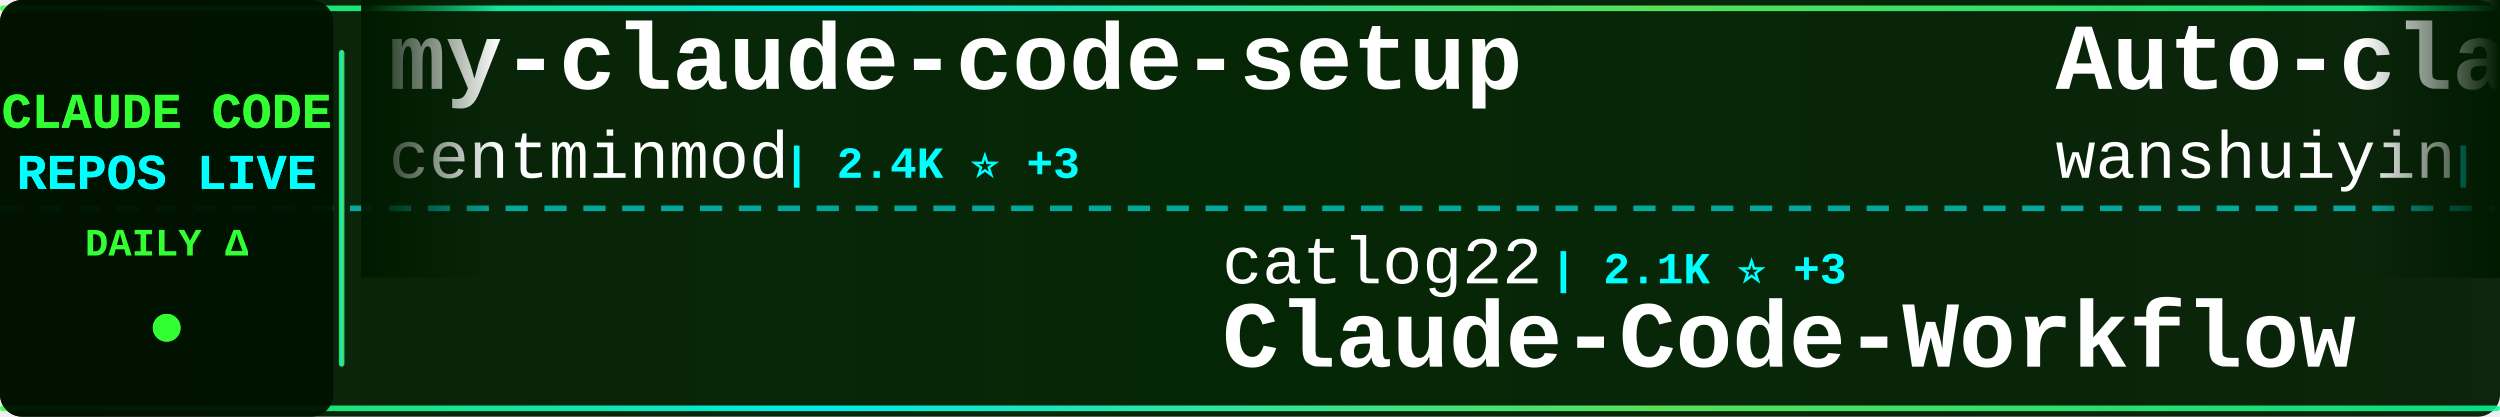
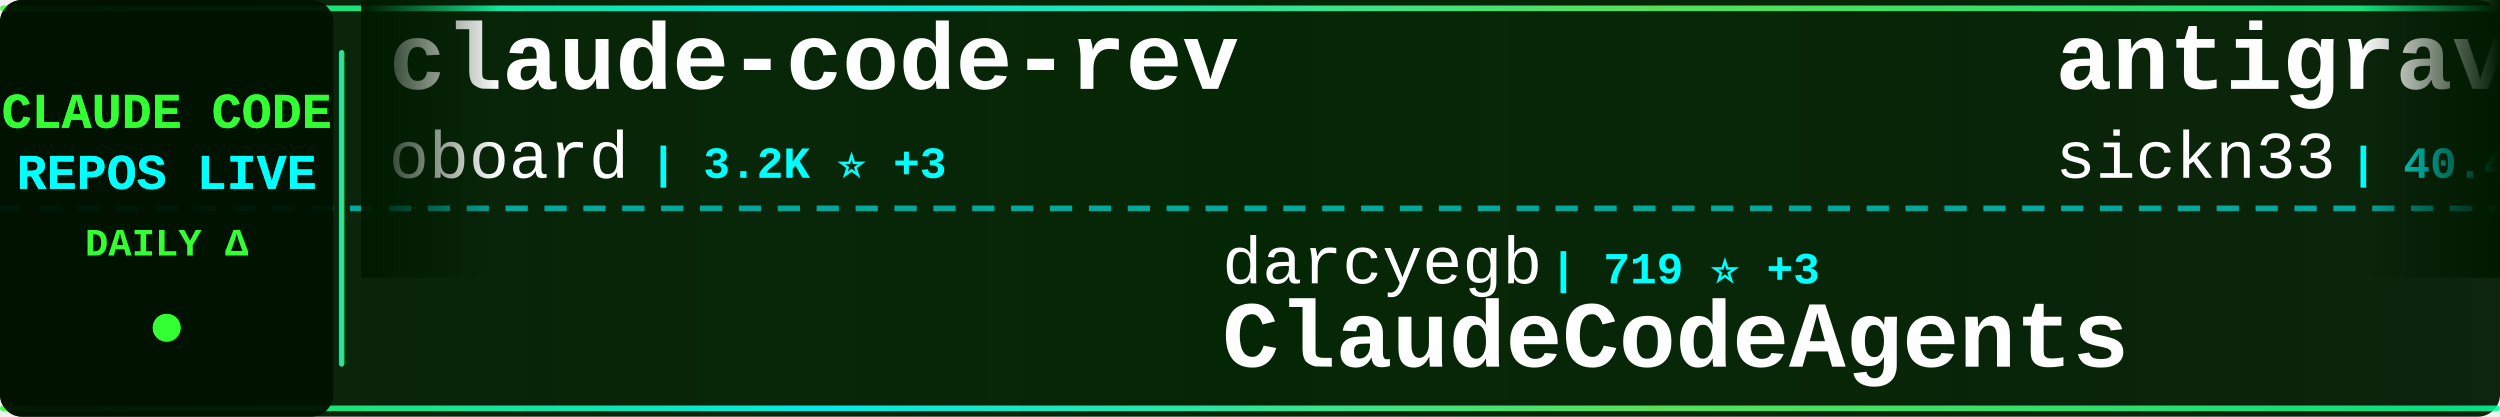
<svg xmlns="http://www.w3.org/2000/svg" width="900" height="150">
  <defs>
    <linearGradient id="tickerBg" x1="0%" y1="0%" x2="100%" y2="0%">
      <stop offset="0%" style="stop-color:#001a00;stop-opacity:0.95" />
      <stop offset="50%" style="stop-color:#002200;stop-opacity:0.98" />
      <stop offset="100%" style="stop-color:#001a00;stop-opacity:0.95" />
    </linearGradient>
    <linearGradient id="borderGrad" x1="0%" y1="0%" x2="100%" y2="0%">
      <stop offset="0%" style="stop-color:#33ff33;stop-opacity:0.85">
        <animate attributeName="stop-opacity" values="0.85;1;0.85" dur="2s" repeatCount="indefinite" />
      </stop>
      <stop offset="33%" style="stop-color:#00ffff;stop-opacity:0.9">
        <animate attributeName="stop-opacity" values="0.9;1;0.9" dur="2.2s" repeatCount="indefinite" />
      </stop>
      <stop offset="66%" style="stop-color:#66ff66;stop-opacity:0.85">
        <animate attributeName="stop-opacity" values="0.85;1;0.85" dur="1.8s" repeatCount="indefinite" />
      </stop>
      <stop offset="100%" style="stop-color:#00ff99;stop-opacity:0.85">
        <animate attributeName="stop-opacity" values="0.85;1;0.85" dur="2s" repeatCount="indefinite" />
      </stop>
    </linearGradient>
    <filter id="textGlow">
      <feGaussianBlur stdDeviation="0.1" result="coloredBlur" />
      <feMerge>
        <feMergeNode in="coloredBlur" />
        <feMergeNode in="SourceGraphic" />
      </feMerge>
    </filter>
    <filter id="metricGlow">
      <feGaussianBlur stdDeviation="0.2" result="coloredBlur" />
      <feMerge>
        <feMergeNode in="coloredBlur" />
        <feMergeNode in="SourceGraphic" />
      </feMerge>
    </filter>
    <linearGradient id="leftFade" x1="0%" y1="0%" x2="100%" y2="0%">
      <stop offset="0%" style="stop-color:#001a00;stop-opacity:1" />
      <stop offset="100%" style="stop-color:#001a00;stop-opacity:0" />
    </linearGradient>
    <linearGradient id="rightFade" x1="0%" y1="0%" x2="100%" y2="0%">
      <stop offset="0%" style="stop-color:#001a00;stop-opacity:0" />
      <stop offset="100%" style="stop-color:#001a00;stop-opacity:1" />
    </linearGradient>
  </defs>
  <rect width="900" height="150" fill="url(#tickerBg)" rx="8" />
  <rect x="0" y="2" width="900" height="2" fill="url(#borderGrad)" rx="1" />
  <rect x="0" y="146" width="900" height="2" fill="url(#borderGrad)" rx="1" />
  <line x1="0" y1="75" x2="900" y2="75" stroke="#00ffff" stroke-width="2" stroke-dasharray="8 6" opacity="0.6" />
  <rect x="0" y="0" width="120" height="150" fill="#001100" opacity="0.95" rx="8" />
  <text x="60" y="46" font-family="'Courier New', monospace" font-size="18" font-weight="bold" fill="#33ff33" text-anchor="middle" filter="url(#textGlow)">
    CLAUDE CODE
  </text>
  <text x="60" y="68" font-family="'Courier New', monospace" font-size="18" font-weight="bold" fill="#00ffff" text-anchor="middle" filter="url(#textGlow)">
    REPOS LIVE
  </text>
  <text x="60" y="92" font-family="'Courier New', monospace" font-size="14" font-weight="bold" fill="#33ff33" text-anchor="middle">
    DAILY Δ
  </text>
  <circle cx="60" cy="118" r="5" fill="#33ff33" filter="url(#metricGlow)">
    <animate attributeName="r" values="4;6;4" dur="1.5s" repeatCount="indefinite" />
    <animate attributeName="opacity" values="0.6;1;0.6" dur="1.5s" repeatCount="indefinite" />
  </circle>
  <rect x="122" y="18" width="2" height="114" fill="url(#borderGrad)" rx="1" />
  <clipPath id="tickerClip">
    <rect x="130" y="0" width="770" height="150" />
  </clipPath>
  <g clip-path="url(#tickerClip)">
    <g id="tickerItems">
      <animateTransform attributeName="transform" attributeType="XML" type="translate" from="0 0" to="-3000 0" dur="54s" repeatCount="indefinite" />
      <g transform="translate(0, 0)">
-         <text x="140" y="32" font-family="'Courier New', monospace" font-size="34" font-weight="bold" fill="#ffffff">my-claude-code-setup</text>
-         <text x="140" y="64" font-family="'Courier New', monospace" font-size="24" font-weight="normal" fill="#ffffff" opacity="1.0">centminmod</text>
-         <text x="282" y="64" font-family="'Courier New', monospace" font-size="16" font-weight="bold" fill="#00ffff"> | 2.4K ⭐ +3</text>
+         <text x="140" y="32" font-family="'Courier New', monospace" font-size="34" font-weight="bold" fill="#ffffff">claude-code-rev</text>
+         <text x="140" y="64" font-family="'Courier New', monospace" font-size="24" font-weight="normal" fill="#ffffff" opacity="1.0">oboard</text>
+         <text x="234" y="64" font-family="'Courier New', monospace" font-size="16" font-weight="bold" fill="#00ffff"> | 3.2K ⭐ +3</text>
      </g>
      <g transform="translate(300, 0)">
-         <text x="140" y="102" font-family="'Courier New', monospace" font-size="24" font-weight="normal" fill="#ffffff" opacity="1.0">catlog22</text>
-         <text x="258" y="102" font-family="'Courier New', monospace" font-size="16" font-weight="bold" fill="#00ffff"> | 2.1K ⭐ +3</text>
-         <text x="140" y="132" font-family="'Courier New', monospace" font-size="34" font-weight="bold" fill="#ffffff">Claude-Code-Workflow</text>
+         <text x="140" y="102" font-family="'Courier New', monospace" font-size="24" font-weight="normal" fill="#ffffff" opacity="1.0">darcyegb</text>
+         <text x="258" y="102" font-family="'Courier New', monospace" font-size="16" font-weight="bold" fill="#00ffff"> | 719 ⭐ +3</text>
+         <text x="140" y="132" font-family="'Courier New', monospace" font-size="34" font-weight="bold" fill="#ffffff">ClaudeCodeAgents</text>
      </g>
      <g transform="translate(600, 0)">
-         <text x="140" y="32" font-family="'Courier New', monospace" font-size="34" font-weight="bold" fill="#ffffff">Auto-claude-code-researc...</text>
-         <text x="140" y="64" font-family="'Courier New', monospace" font-size="24" font-weight="normal" fill="#ffffff" opacity="1.0">wanshuiyin</text>
-         <text x="282" y="64" font-family="'Courier New', monospace" font-size="16" font-weight="bold" fill="#00ffff"> | 11.9K ⭐ +85</text>
+         <text x="140" y="32" font-family="'Courier New', monospace" font-size="34" font-weight="bold" fill="#ffffff">antigravity-awesome-skil...</text>
+         <text x="140" y="64" font-family="'Courier New', monospace" font-size="24" font-weight="normal" fill="#ffffff" opacity="1.0">sickn33</text>
+         <text x="246" y="64" font-family="'Courier New', monospace" font-size="16" font-weight="bold" fill="#00ffff"> | 40.4K ⭐ +117</text>
      </g>
      <g transform="translate(900, 0)">
-         <text x="140" y="102" font-family="'Courier New', monospace" font-size="24" font-weight="normal" fill="#ffffff" opacity="1.0">AICoderTudou</text>
-         <text x="306" y="102" font-family="'Courier New', monospace" font-size="16" font-weight="bold" fill="#00ffff"> | 500 ⭐</text>
-         <text x="140" y="132" font-family="'Courier New', monospace" font-size="34" font-weight="bold" fill="#ffffff">claude-code-tudou</text>
+         <text x="140" y="102" font-family="'Courier New', monospace" font-size="24" font-weight="normal" fill="#ffffff" opacity="1.0">hangsman</text>
+         <text x="258" y="102" font-family="'Courier New', monospace" font-size="16" font-weight="bold" fill="#00ffff"> | 784 ⭐</text>
+         <text x="140" y="132" font-family="'Courier New', monospace" font-size="34" font-weight="bold" fill="#ffffff">claude-code-source</text>
      </g>
      <g transform="translate(1200, 0)">
-         <text x="140" y="32" font-family="'Courier New', monospace" font-size="34" font-weight="bold" fill="#ffffff">sc-claude-code-files</text>
-         <text x="140" y="64" font-family="'Courier New', monospace" font-size="24" font-weight="normal" fill="#ffffff" opacity="1.0">https-deeplearning-ai</text>
-         <text x="414" y="64" font-family="'Courier New', monospace" font-size="16" font-weight="bold" fill="#00ffff"> | 525 ⭐</text>
+         <text x="140" y="32" font-family="'Courier New', monospace" font-size="34" font-weight="bold" fill="#ffffff">Claude-Code-Workflow</text>
+         <text x="140" y="64" font-family="'Courier New', monospace" font-size="24" font-weight="normal" fill="#ffffff" opacity="1.0">catlog22</text>
+         <text x="258" y="64" font-family="'Courier New', monospace" font-size="16" font-weight="bold" fill="#00ffff"> | 2.1K ⭐ +3</text>
      </g>
      <g transform="translate(1500, 0)">
-         <text x="140" y="102" font-family="'Courier New', monospace" font-size="24" font-weight="normal" fill="#ffffff" opacity="1.0">jeremylongshore</text>
-         <text x="342" y="102" font-family="'Courier New', monospace" font-size="16" font-weight="bold" fill="#00ffff"> | 2.4K ⭐ +8</text>
-         <text x="140" y="132" font-family="'Courier New', monospace" font-size="34" font-weight="bold" fill="#ffffff">claude-code-plugins-plus...</text>
+         <text x="140" y="102" font-family="'Courier New', monospace" font-size="24" font-weight="normal" fill="#ffffff" opacity="1.0">huangserva</text>
+         <text x="282" y="102" font-family="'Courier New', monospace" font-size="16" font-weight="bold" fill="#00ffff"> | 603 ⭐ +1</text>
+         <text x="140" y="132" font-family="'Courier New', monospace" font-size="34" font-weight="bold" fill="#ffffff">claude-code-cli</text>
      </g>
      <g transform="translate(1800, 0)">
-         <text x="140" y="32" font-family="'Courier New', monospace" font-size="34" font-weight="bold" fill="#ffffff">claude-code-hub</text>
-         <text x="140" y="64" font-family="'Courier New', monospace" font-size="24" font-weight="normal" fill="#ffffff" opacity="1.0">ding113</text>
-         <text x="246" y="64" font-family="'Courier New', monospace" font-size="16" font-weight="bold" fill="#00ffff"> | 3.0K ⭐ +10</text>
+         <text x="140" y="32" font-family="'Courier New', monospace" font-size="34" font-weight="bold" fill="#ffffff">claude-code-workflows</text>
+         <text x="140" y="64" font-family="'Courier New', monospace" font-size="24" font-weight="normal" fill="#ffffff" opacity="1.0">OneRedOak</text>
+         <text x="270" y="64" font-family="'Courier New', monospace" font-size="16" font-weight="bold" fill="#00ffff"> | 3.8K ⭐ +2</text>
      </g>
      <g transform="translate(2100, 0)">
-         <text x="140" y="102" font-family="'Courier New', monospace" font-size="24" font-weight="normal" fill="#ffffff" opacity="1.0">anthropics</text>
-         <text x="282" y="102" font-family="'Courier New', monospace" font-size="16" font-weight="bold" fill="#00ffff"> | 149.4K ⭐ +512</text>
-         <text x="140" y="132" font-family="'Courier New', monospace" font-size="34" font-weight="bold" fill="#ffffff">skills</text>
+         <text x="140" y="102" font-family="'Courier New', monospace" font-size="24" font-weight="normal" fill="#ffffff" opacity="1.0">pengchengneo</text>
+         <text x="306" y="102" font-family="'Courier New', monospace" font-size="16" font-weight="bold" fill="#00ffff"> | 1.5K ⭐ +8</text>
+         <text x="140" y="132" font-family="'Courier New', monospace" font-size="34" font-weight="bold" fill="#ffffff">Claude-Code</text>
      </g>
      <g transform="translate(2400, 0)">
-         <text x="140" y="32" font-family="'Courier New', monospace" font-size="34" font-weight="bold" fill="#ffffff">ECC</text>
-         <text x="140" y="64" font-family="'Courier New', monospace" font-size="24" font-weight="normal" fill="#ffffff" opacity="1.0">affaan-m</text>
-         <text x="258" y="64" font-family="'Courier New', monospace" font-size="16" font-weight="bold" fill="#00ffff"> | 213.3K ⭐ +840</text>
+         <text x="140" y="32" font-family="'Courier New', monospace" font-size="34" font-weight="bold" fill="#ffffff">claude-code-templates</text>
+         <text x="140" y="64" font-family="'Courier New', monospace" font-size="24" font-weight="normal" fill="#ffffff" opacity="1.0">davila7</text>
+         <text x="246" y="64" font-family="'Courier New', monospace" font-size="16" font-weight="bold" fill="#00ffff"> | 28.0K ⭐ +50</text>
      </g>
      <g transform="translate(2700, 0)">
-         <text x="140" y="102" font-family="'Courier New', monospace" font-size="24" font-weight="normal" fill="#ffffff" opacity="1.0">FlorianBruniaux</text>
-         <text x="342" y="102" font-family="'Courier New', monospace" font-size="16" font-weight="bold" fill="#00ffff"> | 4.9K ⭐ +80</text>
-         <text x="140" y="132" font-family="'Courier New', monospace" font-size="34" font-weight="bold" fill="#ffffff">claude-code-ultimate-gui...</text>
+         <text x="140" y="102" font-family="'Courier New', monospace" font-size="24" font-weight="normal" fill="#ffffff" opacity="1.0">luyao618</text>
+         <text x="258" y="102" font-family="'Courier New', monospace" font-size="16" font-weight="bold" fill="#00ffff"> | 1.5K ⭐ +5</text>
+         <text x="140" y="132" font-family="'Courier New', monospace" font-size="34" font-weight="bold" fill="#ffffff">Claude-Code-Source-Study</text>
      </g>
      <g transform="translate(3000, 0)">
-         <text x="140" y="32" font-family="'Courier New', monospace" font-size="34" font-weight="bold" fill="#ffffff">my-claude-code-setup</text>
-         <text x="140" y="64" font-family="'Courier New', monospace" font-size="24" font-weight="normal" fill="#ffffff" opacity="1.0">centminmod</text>
-         <text x="282" y="64" font-family="'Courier New', monospace" font-size="16" font-weight="bold" fill="#00ffff"> | 2.4K ⭐ +3</text>
+         <text x="140" y="32" font-family="'Courier New', monospace" font-size="34" font-weight="bold" fill="#ffffff">claude-code-rev</text>
+         <text x="140" y="64" font-family="'Courier New', monospace" font-size="24" font-weight="normal" fill="#ffffff" opacity="1.0">oboard</text>
+         <text x="234" y="64" font-family="'Courier New', monospace" font-size="16" font-weight="bold" fill="#00ffff"> | 3.2K ⭐ +3</text>
      </g>
      <g transform="translate(3300, 0)">
-         <text x="140" y="102" font-family="'Courier New', monospace" font-size="24" font-weight="normal" fill="#ffffff" opacity="1.0">catlog22</text>
-         <text x="258" y="102" font-family="'Courier New', monospace" font-size="16" font-weight="bold" fill="#00ffff"> | 2.1K ⭐ +3</text>
-         <text x="140" y="132" font-family="'Courier New', monospace" font-size="34" font-weight="bold" fill="#ffffff">Claude-Code-Workflow</text>
+         <text x="140" y="102" font-family="'Courier New', monospace" font-size="24" font-weight="normal" fill="#ffffff" opacity="1.0">darcyegb</text>
+         <text x="258" y="102" font-family="'Courier New', monospace" font-size="16" font-weight="bold" fill="#00ffff"> | 719 ⭐ +3</text>
+         <text x="140" y="132" font-family="'Courier New', monospace" font-size="34" font-weight="bold" fill="#ffffff">ClaudeCodeAgents</text>
      </g>
      <g transform="translate(3600, 0)">
-         <text x="140" y="32" font-family="'Courier New', monospace" font-size="34" font-weight="bold" fill="#ffffff">Auto-claude-code-researc...</text>
-         <text x="140" y="64" font-family="'Courier New', monospace" font-size="24" font-weight="normal" fill="#ffffff" opacity="1.0">wanshuiyin</text>
-         <text x="282" y="64" font-family="'Courier New', monospace" font-size="16" font-weight="bold" fill="#00ffff"> | 11.9K ⭐ +85</text>
+         <text x="140" y="32" font-family="'Courier New', monospace" font-size="34" font-weight="bold" fill="#ffffff">antigravity-awesome-skil...</text>
+         <text x="140" y="64" font-family="'Courier New', monospace" font-size="24" font-weight="normal" fill="#ffffff" opacity="1.0">sickn33</text>
+         <text x="246" y="64" font-family="'Courier New', monospace" font-size="16" font-weight="bold" fill="#00ffff"> | 40.4K ⭐ +117</text>
      </g>
      <g transform="translate(3900, 0)">
-         <text x="140" y="102" font-family="'Courier New', monospace" font-size="24" font-weight="normal" fill="#ffffff" opacity="1.0">AICoderTudou</text>
-         <text x="306" y="102" font-family="'Courier New', monospace" font-size="16" font-weight="bold" fill="#00ffff"> | 500 ⭐</text>
-         <text x="140" y="132" font-family="'Courier New', monospace" font-size="34" font-weight="bold" fill="#ffffff">claude-code-tudou</text>
+         <text x="140" y="102" font-family="'Courier New', monospace" font-size="24" font-weight="normal" fill="#ffffff" opacity="1.0">hangsman</text>
+         <text x="258" y="102" font-family="'Courier New', monospace" font-size="16" font-weight="bold" fill="#00ffff"> | 784 ⭐</text>
+         <text x="140" y="132" font-family="'Courier New', monospace" font-size="34" font-weight="bold" fill="#ffffff">claude-code-source</text>
      </g>
    </g>
  </g>
  <rect x="130" y="0" width="50" height="100" fill="url(#leftFade)" />
  <rect x="850" y="0" width="50" height="100" fill="url(#rightFade)" />
</svg>
